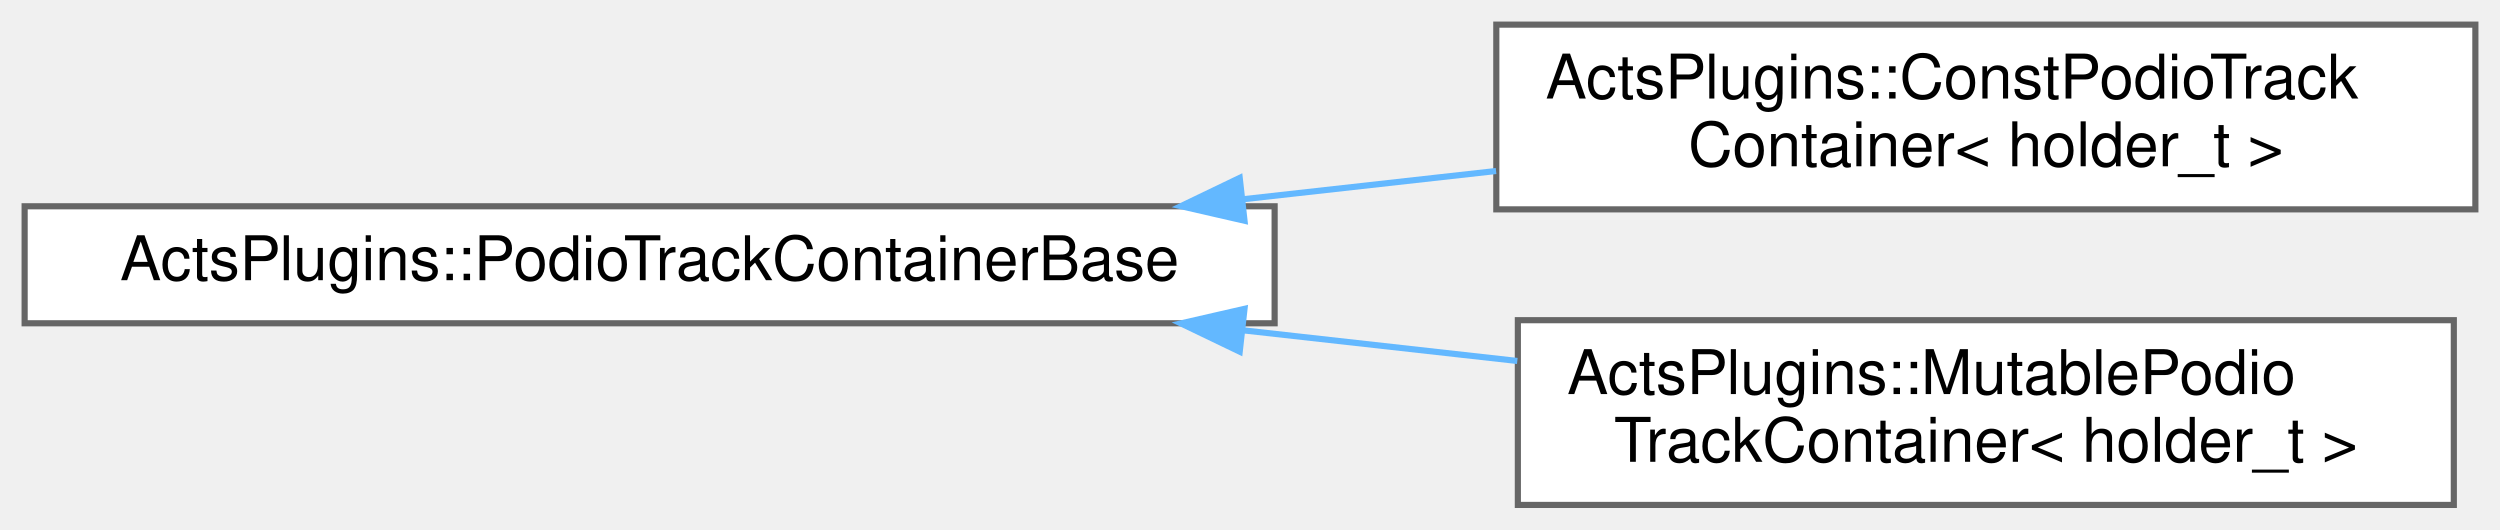
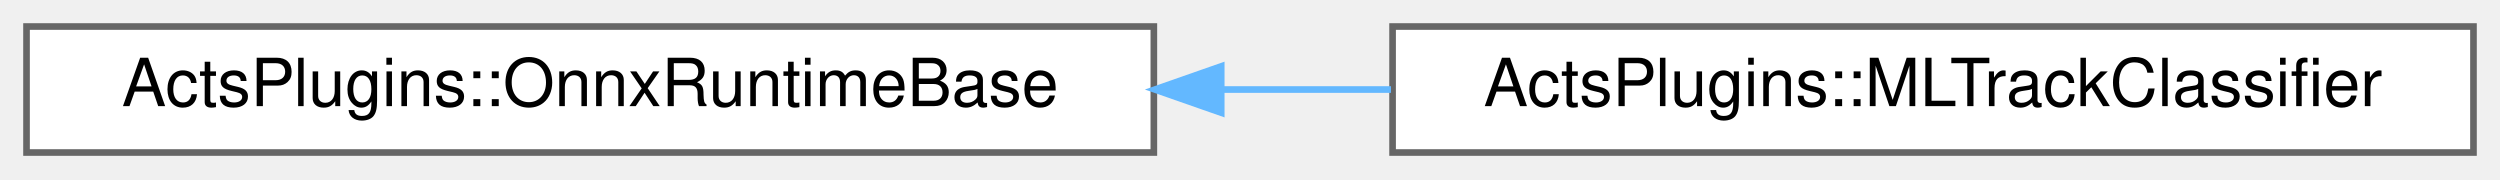
- <svg xmlns="http://www.w3.org/2000/svg" xmlns:xlink="http://www.w3.org/1999/xlink" width="406pt" height="86pt" viewBox="0.00 0.00 406.00 86.00">
-   <g id="graph0" class="graph" transform="scale(1 1) rotate(0) translate(4 82)">
+ <svg xmlns="http://www.w3.org/2000/svg" xmlns:xlink="http://www.w3.org/1999/xlink" width="377pt" height="27pt" viewBox="0.00 0.00 377.00 27.00">
+   <g id="graph0" class="graph" transform="scale(1 1) rotate(0) translate(4 23)">
    <g id="Node000000" class="node">
      <g id="a_Node000000">
-         <a xlink:href="class_acts_plugins_1_1_podio_track_container_base.html" target="_top" xlink:title="Base class for PODIO track containers.">
-           <polygon fill="white" stroke="#666666" points="203,-48.5 0,-48.5 0,-29.5 203,-29.5 203,-48.5" />
-           <text text-anchor="middle" x="101.5" y="-36.5" font-family="Helvetica,sans-Serif" font-size="10.00">ActsPlugins::PodioTrackContainerBase</text>
+         <a xlink:href="class_acts_plugins_1_1_onnx_runtime_base.html" target="_top" xlink:title="General class that sets up the ONNX runtime framework for loading an ML model and using it for infere...">
+           <polygon fill="white" stroke="#666666" points="170,-19 0,-19 0,0 170,0 170,-19" />
+           <text text-anchor="middle" x="85" y="-7" font-family="Helvetica,sans-Serif" font-size="10.00">ActsPlugins::OnnxRuntimeBase</text>
        </a>
      </g>
    </g>
    <g id="Node000001" class="node">
      <g id="a_Node000001">
-         <a xlink:href="class_acts_plugins_1_1_const_podio_track_container.html" target="_top" xlink:title="Read-only track container backend using podio for storage.">
-           <polygon fill="white" stroke="#666666" points="398,-78 239,-78 239,-48 398,-48 398,-78" />
-           <text text-anchor="start" x="247" y="-66" font-family="Helvetica,sans-Serif" font-size="10.00">ActsPlugins::ConstPodioTrack</text>
-           <text text-anchor="middle" x="318.5" y="-55" font-family="Helvetica,sans-Serif" font-size="10.00">Container&lt; holder_t &gt;</text>
+         <a xlink:href="class_acts_plugins_1_1_m_l_track_classifier.html" target="_top" xlink:title="Specialized class that labels tracks as good/duplicate/fake using a deep neural network.">
+           <polygon fill="white" stroke="#666666" points="369,-19 206,-19 206,0 369,0 369,-19" />
+           <text text-anchor="middle" x="287.5" y="-7" font-family="Helvetica,sans-Serif" font-size="10.00">ActsPlugins::MLTrackClassifier</text>
        </a>
      </g>
    </g>
-     <g id="edge280_Node000000_Node000001" class="edge">
-       <g id="a_edge280_Node000000_Node000001">
+     <g id="edge279_Node000000_Node000001" class="edge">
+       <g id="a_edge279_Node000000_Node000001">
        <a xlink:title=" ">
-           <path fill="none" stroke="#63b8ff" d="M197.75,-49.63C211.52,-51.17 225.56,-52.74 238.96,-54.23" />
-           <polygon fill="#63b8ff" stroke="#63b8ff" points="198.11,-46.15 187.78,-48.52 197.33,-53.11 198.11,-46.15" />
-         </a>
-       </g>
-     </g>
-     <g id="Node000002" class="node">
-       <g id="a_Node000002">
-         <a xlink:href="class_acts_plugins_1_1_mutable_podio_track_container.html" target="_top" xlink:title="Mutable Podio-based track container implementation.">
-           <polygon fill="white" stroke="#666666" points="394.5,-30 242.5,-30 242.5,0 394.5,0 394.5,-30" />
-           <text text-anchor="start" x="250.5" y="-18" font-family="Helvetica,sans-Serif" font-size="10.00">ActsPlugins::MutablePodio</text>
-           <text text-anchor="middle" x="318.5" y="-7" font-family="Helvetica,sans-Serif" font-size="10.00">TrackContainer&lt; holder_t &gt;</text>
-         </a>
-       </g>
-     </g>
-     <g id="edge281_Node000000_Node000002" class="edge">
-       <g id="a_edge281_Node000000_Node000002">
-         <a xlink:title=" ">
-           <path fill="none" stroke="#63b8ff" d="M198.02,-28.34C212.89,-26.68 228.07,-24.98 242.41,-23.38" />
-           <polygon fill="#63b8ff" stroke="#63b8ff" points="197.33,-24.89 187.78,-29.48 198.11,-31.85 197.33,-24.89" />
+           <path fill="none" stroke="#63b8ff" d="M180.16,-9.5C188.72,-9.5 197.34,-9.5 205.76,-9.5" />
+           <polygon fill="#63b8ff" stroke="#63b8ff" points="180.16,-6 170.16,-9.5 180.16,-13 180.16,-6" />
        </a>
      </g>
    </g>
  </g>
</svg>
